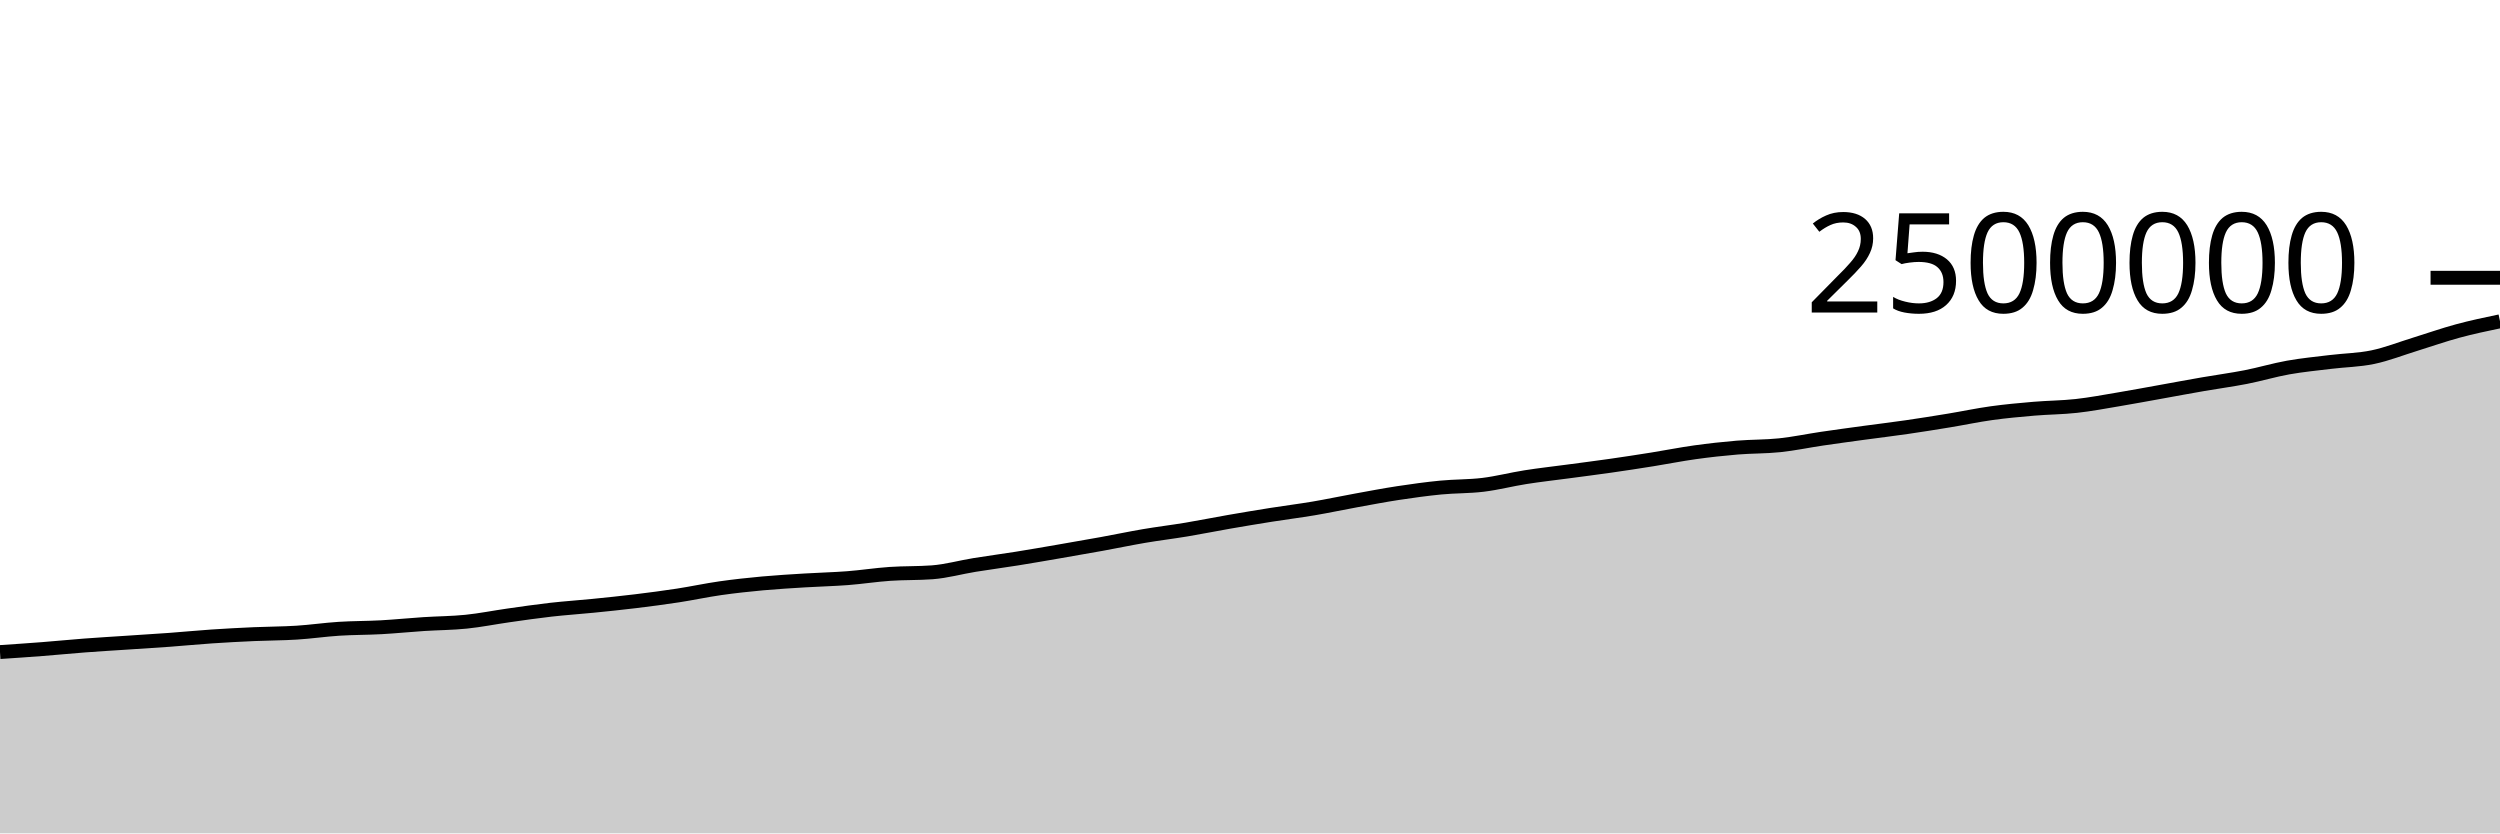
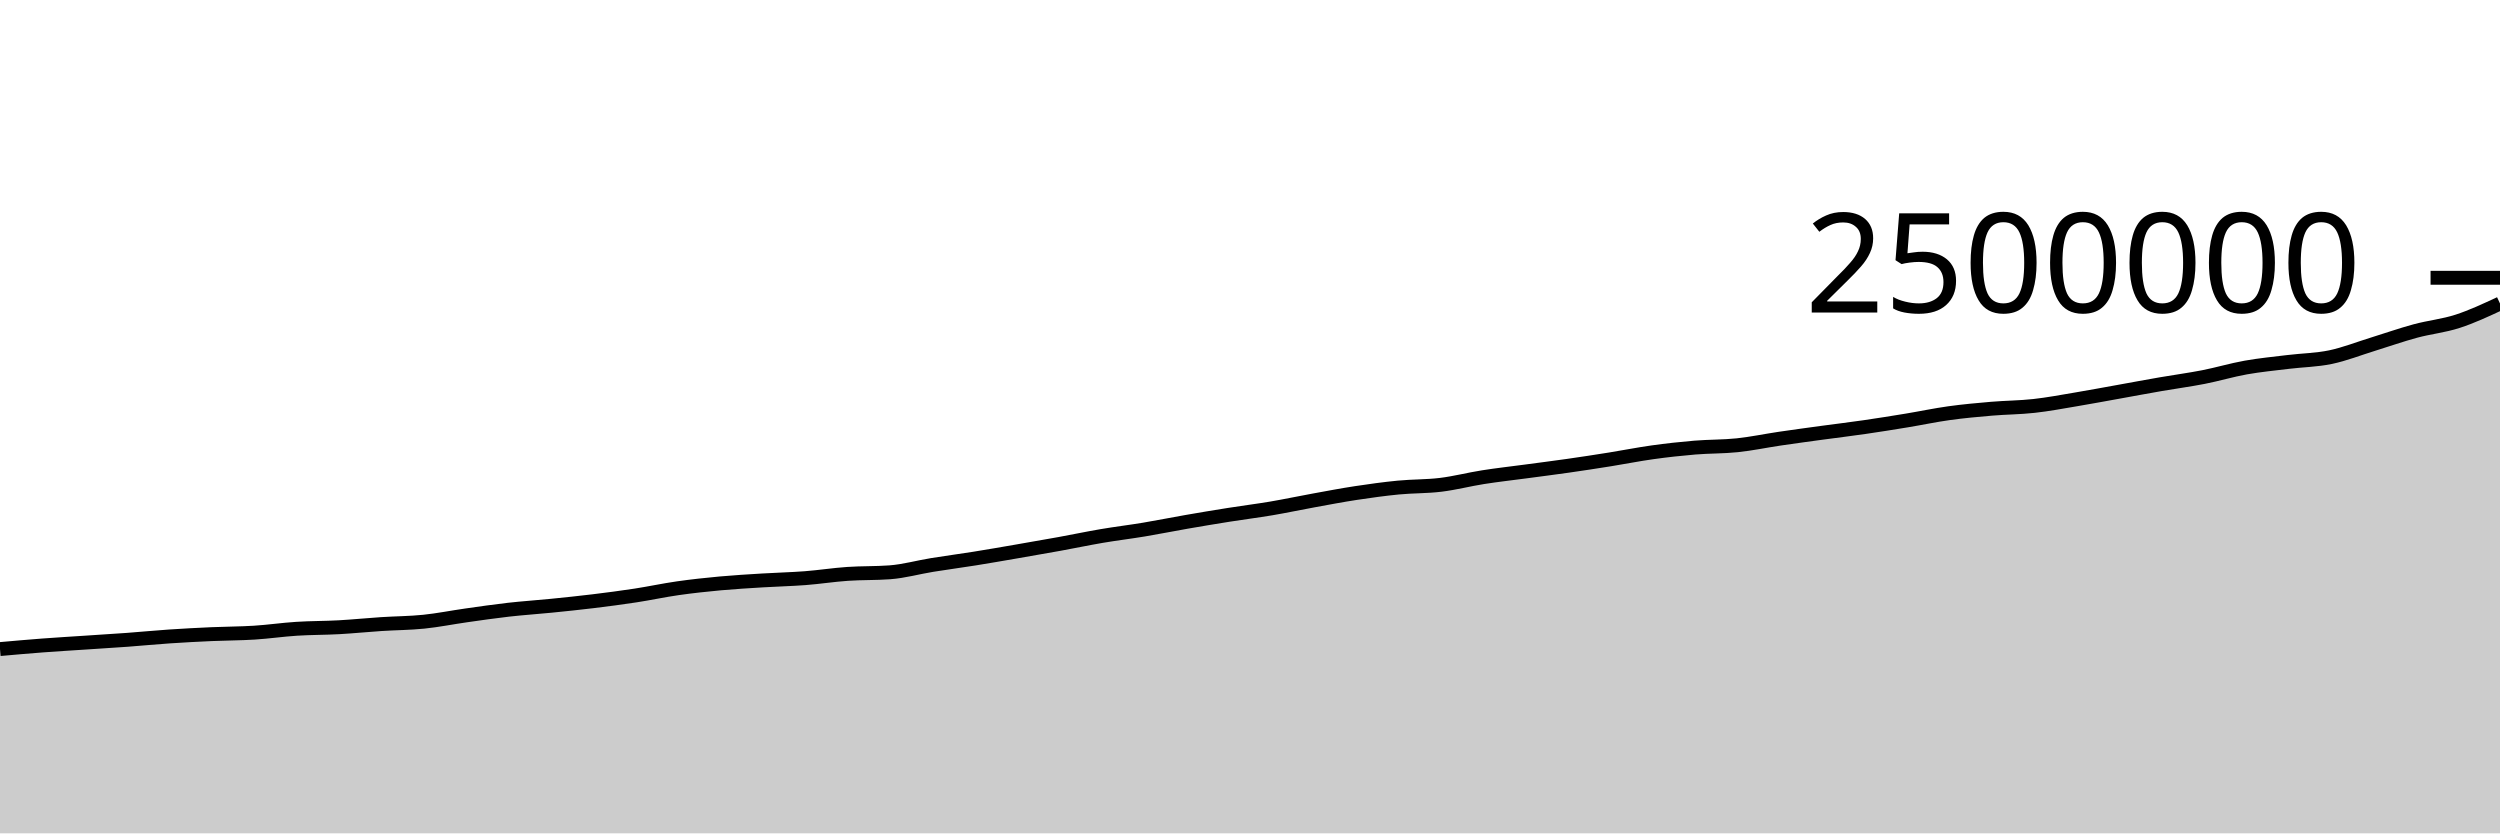
<svg xmlns="http://www.w3.org/2000/svg" viewBox="0 0 180 60">
  <g transform="translate(0,20)">
-     <path class="area" fill="rgba(0, 0, 0, 0.2)" d="M0,26.948C1.017,26.88,2.034,26.812,3.051,26.733C4.068,26.654,5.085,26.552,6.102,26.475C7.119,26.398,8.136,26.339,9.153,26.271C10.169,26.203,11.186,26.142,12.203,26.068C13.22,25.993,14.237,25.892,15.254,25.824C16.271,25.755,17.288,25.703,18.305,25.657C19.322,25.612,20.339,25.615,21.356,25.551C22.373,25.487,23.39,25.337,24.407,25.272C25.424,25.207,26.441,25.217,27.458,25.161C28.475,25.104,29.492,25,30.508,24.934C31.525,24.868,32.542,24.867,33.559,24.763C34.576,24.659,35.593,24.453,36.61,24.309C37.627,24.165,38.644,24.015,39.661,23.9C40.678,23.785,41.695,23.719,42.712,23.617C43.729,23.515,44.746,23.411,45.763,23.287C46.78,23.163,47.797,23.03,48.814,22.874C49.831,22.718,50.847,22.497,51.864,22.352C52.881,22.207,53.898,22.098,54.915,22.004C55.932,21.911,56.949,21.853,57.966,21.79C58.983,21.727,60,21.706,61.017,21.628C62.034,21.55,63.051,21.39,64.068,21.32C65.085,21.25,66.102,21.282,67.119,21.206C68.136,21.13,69.153,20.842,70.169,20.677C71.186,20.512,72.203,20.38,73.22,20.217C74.237,20.055,75.254,19.876,76.271,19.701C77.288,19.526,78.305,19.35,79.322,19.165C80.339,18.981,81.356,18.765,82.373,18.592C83.39,18.419,84.407,18.297,85.424,18.128C86.441,17.958,87.458,17.752,88.475,17.575C89.492,17.398,90.508,17.228,91.525,17.067C92.542,16.905,93.559,16.78,94.576,16.608C95.593,16.436,96.61,16.217,97.627,16.033C98.644,15.848,99.661,15.653,100.678,15.498C101.695,15.344,102.712,15.203,103.729,15.104C104.746,15.005,105.763,15.031,106.78,14.907C107.797,14.783,108.814,14.517,109.831,14.357C110.847,14.197,111.864,14.084,112.881,13.948C113.898,13.811,114.915,13.684,115.932,13.538C116.949,13.393,117.966,13.237,118.983,13.074C120,12.912,121.017,12.706,122.034,12.565C123.051,12.423,124.068,12.311,125.085,12.226C126.102,12.142,127.119,12.165,128.136,12.058C129.153,11.951,130.169,11.735,131.186,11.585C132.203,11.435,133.22,11.298,134.237,11.159C135.254,11.021,136.271,10.9,137.288,10.752C138.305,10.605,139.322,10.441,140.339,10.274C141.356,10.107,142.373,9.889,143.39,9.748C144.407,9.607,145.424,9.515,146.441,9.428C147.458,9.341,148.475,9.341,149.492,9.228C150.508,9.116,151.525,8.922,152.542,8.752C153.559,8.582,154.576,8.39,155.593,8.208C156.61,8.025,157.627,7.834,158.644,7.658C159.661,7.481,160.678,7.348,161.695,7.149C162.712,6.95,163.729,6.644,164.746,6.462C165.763,6.281,166.78,6.185,167.797,6.06C168.814,5.935,169.831,5.926,170.847,5.714C171.864,5.501,172.881,5.097,173.898,4.784C174.915,4.471,175.932,4.11,176.949,3.835C177.966,3.559,178.983,3.346,180,3.133L180,40C178.983,40,177.966,40,176.949,40C175.932,40,174.915,40,173.898,40C172.881,40,171.864,40,170.847,40C169.831,40,168.814,40,167.797,40C166.78,40,165.763,40,164.746,40C163.729,40,162.712,40,161.695,40C160.678,40,159.661,40,158.644,40C157.627,40,156.61,40,155.593,40C154.576,40,153.559,40,152.542,40C151.525,40,150.508,40,149.492,40C148.475,40,147.458,40,146.441,40C145.424,40,144.407,40,143.39,40C142.373,40,141.356,40,140.339,40C139.322,40,138.305,40,137.288,40C136.271,40,135.254,40,134.237,40C133.22,40,132.203,40,131.186,40C130.169,40,129.153,40,128.136,40C127.119,40,126.102,40,125.085,40C124.068,40,123.051,40,122.034,40C121.017,40,120,40,118.983,40C117.966,40,116.949,40,115.932,40C114.915,40,113.898,40,112.881,40C111.864,40,110.847,40,109.831,40C108.814,40,107.797,40,106.78,40C105.763,40,104.746,40,103.729,40C102.712,40,101.695,40,100.678,40C99.661,40,98.644,40,97.627,40C96.61,40,95.593,40,94.576,40C93.559,40,92.542,40,91.525,40C90.508,40,89.492,40,88.475,40C87.458,40,86.441,40,85.424,40C84.407,40,83.39,40,82.373,40C81.356,40,80.339,40,79.322,40C78.305,40,77.288,40,76.271,40C75.254,40,74.237,40,73.22,40C72.203,40,71.186,40,70.169,40C69.153,40,68.136,40,67.119,40C66.102,40,65.085,40,64.068,40C63.051,40,62.034,40,61.017,40C60,40,58.983,40,57.966,40C56.949,40,55.932,40,54.915,40C53.898,40,52.881,40,51.864,40C50.847,40,49.831,40,48.814,40C47.797,40,46.78,40,45.763,40C44.746,40,43.729,40,42.712,40C41.695,40,40.678,40,39.661,40C38.644,40,37.627,40,36.61,40C35.593,40,34.576,40,33.559,40C32.542,40,31.525,40,30.508,40C29.492,40,28.475,40,27.458,40C26.441,40,25.424,40,24.407,40C23.39,40,22.373,40,21.356,40C20.339,40,19.322,40,18.305,40C17.288,40,16.271,40,15.254,40C14.237,40,13.22,40,12.203,40C11.186,40,10.169,40,9.153,40C8.136,40,7.119,40,6.102,40C5.085,40,4.068,40,3.051,40C2.034,40,1.017,40,0,40Z" />
-     <path class="line" stroke="black" fill="none" d="M0,26.948C1.017,26.88,2.034,26.812,3.051,26.733C4.068,26.654,5.085,26.552,6.102,26.475C7.119,26.398,8.136,26.339,9.153,26.271C10.169,26.203,11.186,26.142,12.203,26.068C13.22,25.993,14.237,25.892,15.254,25.824C16.271,25.755,17.288,25.703,18.305,25.657C19.322,25.612,20.339,25.615,21.356,25.551C22.373,25.487,23.39,25.337,24.407,25.272C25.424,25.207,26.441,25.217,27.458,25.161C28.475,25.104,29.492,25,30.508,24.934C31.525,24.868,32.542,24.867,33.559,24.763C34.576,24.659,35.593,24.453,36.61,24.309C37.627,24.165,38.644,24.015,39.661,23.9C40.678,23.785,41.695,23.719,42.712,23.617C43.729,23.515,44.746,23.411,45.763,23.287C46.78,23.163,47.797,23.03,48.814,22.874C49.831,22.718,50.847,22.497,51.864,22.352C52.881,22.207,53.898,22.098,54.915,22.004C55.932,21.911,56.949,21.853,57.966,21.79C58.983,21.727,60,21.706,61.017,21.628C62.034,21.55,63.051,21.39,64.068,21.32C65.085,21.25,66.102,21.282,67.119,21.206C68.136,21.13,69.153,20.842,70.169,20.677C71.186,20.512,72.203,20.38,73.22,20.217C74.237,20.055,75.254,19.876,76.271,19.701C77.288,19.526,78.305,19.35,79.322,19.165C80.339,18.981,81.356,18.765,82.373,18.592C83.39,18.419,84.407,18.297,85.424,18.128C86.441,17.958,87.458,17.752,88.475,17.575C89.492,17.398,90.508,17.228,91.525,17.067C92.542,16.905,93.559,16.78,94.576,16.608C95.593,16.436,96.61,16.217,97.627,16.033C98.644,15.848,99.661,15.653,100.678,15.498C101.695,15.344,102.712,15.203,103.729,15.104C104.746,15.005,105.763,15.031,106.78,14.907C107.797,14.783,108.814,14.517,109.831,14.357C110.847,14.197,111.864,14.084,112.881,13.948C113.898,13.811,114.915,13.684,115.932,13.538C116.949,13.393,117.966,13.237,118.983,13.074C120,12.912,121.017,12.706,122.034,12.565C123.051,12.423,124.068,12.311,125.085,12.226C126.102,12.142,127.119,12.165,128.136,12.058C129.153,11.951,130.169,11.735,131.186,11.585C132.203,11.435,133.22,11.298,134.237,11.159C135.254,11.021,136.271,10.9,137.288,10.752C138.305,10.605,139.322,10.441,140.339,10.274C141.356,10.107,142.373,9.889,143.39,9.748C144.407,9.607,145.424,9.515,146.441,9.428C147.458,9.341,148.475,9.341,149.492,9.228C150.508,9.116,151.525,8.922,152.542,8.752C153.559,8.582,154.576,8.39,155.593,8.208C156.61,8.025,157.627,7.834,158.644,7.658C159.661,7.481,160.678,7.348,161.695,7.149C162.712,6.95,163.729,6.644,164.746,6.462C165.763,6.281,166.78,6.185,167.797,6.06C168.814,5.935,169.831,5.926,170.847,5.714C171.864,5.501,172.881,5.097,173.898,4.784C174.915,4.471,175.932,4.11,176.949,3.835C177.966,3.559,178.983,3.346,180,3.133" />
+     <path class="area" fill="rgba(0, 0, 0, 0.2)" d="M0,26.733C1.017,26.643,2.034,26.552,3.051,26.475C4.068,26.398,5.085,26.339,6.102,26.271C7.119,26.203,8.136,26.142,9.153,26.068C10.169,25.993,11.186,25.892,12.203,25.824C13.22,25.755,14.237,25.703,15.254,25.657C16.271,25.612,17.288,25.615,18.305,25.551C19.322,25.487,20.339,25.337,21.356,25.272C22.373,25.207,23.39,25.217,24.407,25.161C25.424,25.104,26.441,25,27.458,24.934C28.475,24.868,29.492,24.867,30.508,24.763C31.525,24.659,32.542,24.453,33.559,24.309C34.576,24.165,35.593,24.015,36.61,23.9C37.627,23.785,38.644,23.719,39.661,23.617C40.678,23.515,41.695,23.411,42.712,23.287C43.729,23.163,44.746,23.03,45.763,22.874C46.78,22.718,47.797,22.497,48.814,22.352C49.831,22.207,50.847,22.098,51.864,22.004C52.881,21.911,53.898,21.853,54.915,21.79C55.932,21.727,56.949,21.706,57.966,21.628C58.983,21.55,60,21.39,61.017,21.32C62.034,21.25,63.051,21.282,64.068,21.206C65.085,21.13,66.102,20.842,67.119,20.677C68.136,20.512,69.153,20.38,70.169,20.217C71.186,20.055,72.203,19.876,73.22,19.701C74.237,19.526,75.254,19.35,76.271,19.165C77.288,18.981,78.305,18.765,79.322,18.592C80.339,18.419,81.356,18.297,82.373,18.128C83.39,17.958,84.407,17.752,85.424,17.575C86.441,17.398,87.458,17.228,88.475,17.067C89.492,16.905,90.508,16.78,91.525,16.608C92.542,16.436,93.559,16.217,94.576,16.033C95.593,15.848,96.61,15.653,97.627,15.498C98.644,15.344,99.661,15.203,100.678,15.104C101.695,15.005,102.712,15.031,103.729,14.907C104.746,14.783,105.763,14.517,106.78,14.357C107.797,14.197,108.814,14.084,109.831,13.948C110.847,13.811,111.864,13.684,112.881,13.538C113.898,13.393,114.915,13.237,115.932,13.074C116.949,12.912,117.966,12.706,118.983,12.565C120,12.423,121.017,12.311,122.034,12.226C123.051,12.142,124.068,12.165,125.085,12.058C126.102,11.951,127.119,11.735,128.136,11.585C129.153,11.435,130.169,11.298,131.186,11.159C132.203,11.021,133.22,10.9,134.237,10.752C135.254,10.605,136.271,10.441,137.288,10.274C138.305,10.107,139.322,9.889,140.339,9.748C141.356,9.607,142.373,9.515,143.39,9.428C144.407,9.341,145.424,9.341,146.441,9.228C147.458,9.116,148.475,8.922,149.492,8.752C150.508,8.582,151.525,8.39,152.542,8.208C153.559,8.025,154.576,7.834,155.593,7.658C156.61,7.481,157.627,7.348,158.644,7.149C159.661,6.95,160.678,6.644,161.695,6.462C162.712,6.281,163.729,6.185,164.746,6.06C165.763,5.935,166.78,5.926,167.797,5.714C168.814,5.501,169.831,5.097,170.847,4.784C171.864,4.471,172.881,4.11,173.898,3.835C174.915,3.559,175.932,3.463,176.949,3.133C177.966,2.802,178.983,2.328,180,1.853L180,40C178.983,40,177.966,40,176.949,40C175.932,40,174.915,40,173.898,40C172.881,40,171.864,40,170.847,40C169.831,40,168.814,40,167.797,40C166.78,40,165.763,40,164.746,40C163.729,40,162.712,40,161.695,40C160.678,40,159.661,40,158.644,40C157.627,40,156.61,40,155.593,40C154.576,40,153.559,40,152.542,40C151.525,40,150.508,40,149.492,40C148.475,40,147.458,40,146.441,40C145.424,40,144.407,40,143.39,40C142.373,40,141.356,40,140.339,40C139.322,40,138.305,40,137.288,40C136.271,40,135.254,40,134.237,40C133.22,40,132.203,40,131.186,40C130.169,40,129.153,40,128.136,40C127.119,40,126.102,40,125.085,40C124.068,40,123.051,40,122.034,40C121.017,40,120,40,118.983,40C117.966,40,116.949,40,115.932,40C114.915,40,113.898,40,112.881,40C111.864,40,110.847,40,109.831,40C108.814,40,107.797,40,106.78,40C105.763,40,104.746,40,103.729,40C102.712,40,101.695,40,100.678,40C99.661,40,98.644,40,97.627,40C96.61,40,95.593,40,94.576,40C93.559,40,92.542,40,91.525,40C90.508,40,89.492,40,88.475,40C87.458,40,86.441,40,85.424,40C84.407,40,83.39,40,82.373,40C81.356,40,80.339,40,79.322,40C78.305,40,77.288,40,76.271,40C75.254,40,74.237,40,73.22,40C72.203,40,71.186,40,70.169,40C69.153,40,68.136,40,67.119,40C66.102,40,65.085,40,64.068,40C63.051,40,62.034,40,61.017,40C60,40,58.983,40,57.966,40C56.949,40,55.932,40,54.915,40C53.898,40,52.881,40,51.864,40C50.847,40,49.831,40,48.814,40C47.797,40,46.78,40,45.763,40C44.746,40,43.729,40,42.712,40C41.695,40,40.678,40,39.661,40C38.644,40,37.627,40,36.61,40C35.593,40,34.576,40,33.559,40C32.542,40,31.525,40,30.508,40C29.492,40,28.475,40,27.458,40C26.441,40,25.424,40,24.407,40C23.39,40,22.373,40,21.356,40C20.339,40,19.322,40,18.305,40C17.288,40,16.271,40,15.254,40C14.237,40,13.22,40,12.203,40C11.186,40,10.169,40,9.153,40C8.136,40,7.119,40,6.102,40C5.085,40,4.068,40,3.051,40C2.034,40,1.017,40,0,40Z" />
+     <path class="line" stroke="black" fill="none" d="M0,26.733C1.017,26.643,2.034,26.552,3.051,26.475C4.068,26.398,5.085,26.339,6.102,26.271C7.119,26.203,8.136,26.142,9.153,26.068C10.169,25.993,11.186,25.892,12.203,25.824C13.22,25.755,14.237,25.703,15.254,25.657C16.271,25.612,17.288,25.615,18.305,25.551C19.322,25.487,20.339,25.337,21.356,25.272C22.373,25.207,23.39,25.217,24.407,25.161C25.424,25.104,26.441,25,27.458,24.934C28.475,24.868,29.492,24.867,30.508,24.763C31.525,24.659,32.542,24.453,33.559,24.309C34.576,24.165,35.593,24.015,36.61,23.9C37.627,23.785,38.644,23.719,39.661,23.617C40.678,23.515,41.695,23.411,42.712,23.287C43.729,23.163,44.746,23.03,45.763,22.874C46.78,22.718,47.797,22.497,48.814,22.352C49.831,22.207,50.847,22.098,51.864,22.004C52.881,21.911,53.898,21.853,54.915,21.79C55.932,21.727,56.949,21.706,57.966,21.628C58.983,21.55,60,21.39,61.017,21.32C62.034,21.25,63.051,21.282,64.068,21.206C65.085,21.13,66.102,20.842,67.119,20.677C68.136,20.512,69.153,20.38,70.169,20.217C71.186,20.055,72.203,19.876,73.22,19.701C74.237,19.526,75.254,19.35,76.271,19.165C77.288,18.981,78.305,18.765,79.322,18.592C80.339,18.419,81.356,18.297,82.373,18.128C83.39,17.958,84.407,17.752,85.424,17.575C86.441,17.398,87.458,17.228,88.475,17.067C89.492,16.905,90.508,16.78,91.525,16.608C92.542,16.436,93.559,16.217,94.576,16.033C95.593,15.848,96.61,15.653,97.627,15.498C98.644,15.344,99.661,15.203,100.678,15.104C101.695,15.005,102.712,15.031,103.729,14.907C104.746,14.783,105.763,14.517,106.78,14.357C107.797,14.197,108.814,14.084,109.831,13.948C110.847,13.811,111.864,13.684,112.881,13.538C113.898,13.393,114.915,13.237,115.932,13.074C116.949,12.912,117.966,12.706,118.983,12.565C120,12.423,121.017,12.311,122.034,12.226C123.051,12.142,124.068,12.165,125.085,12.058C126.102,11.951,127.119,11.735,128.136,11.585C129.153,11.435,130.169,11.298,131.186,11.159C132.203,11.021,133.22,10.9,134.237,10.752C135.254,10.605,136.271,10.441,137.288,10.274C138.305,10.107,139.322,9.889,140.339,9.748C141.356,9.607,142.373,9.515,143.39,9.428C144.407,9.341,145.424,9.341,146.441,9.228C147.458,9.116,148.475,8.922,149.492,8.752C150.508,8.582,151.525,8.39,152.542,8.208C153.559,8.025,154.576,7.834,155.593,7.658C156.61,7.481,157.627,7.348,158.644,7.149C159.661,6.95,160.678,6.644,161.695,6.462C162.712,6.281,163.729,6.185,164.746,6.06C165.763,5.935,166.78,5.926,167.797,5.714C168.814,5.501,169.831,5.097,170.847,4.784C171.864,4.471,172.881,4.11,173.898,3.835C174.915,3.559,175.932,3.463,176.949,3.133C177.966,2.802,178.983,2.328,180,1.853" />
    <path class="axis-ceiling" stroke-width="1" stroke="black" fill="none" d="M175,0L180,0" />
    <text class="axis-ceiling-label" font-family="sans-serif" text-anchor="end" font-size="10px" x="170" y="2.5">2500000</text>
  </g>
</svg>
